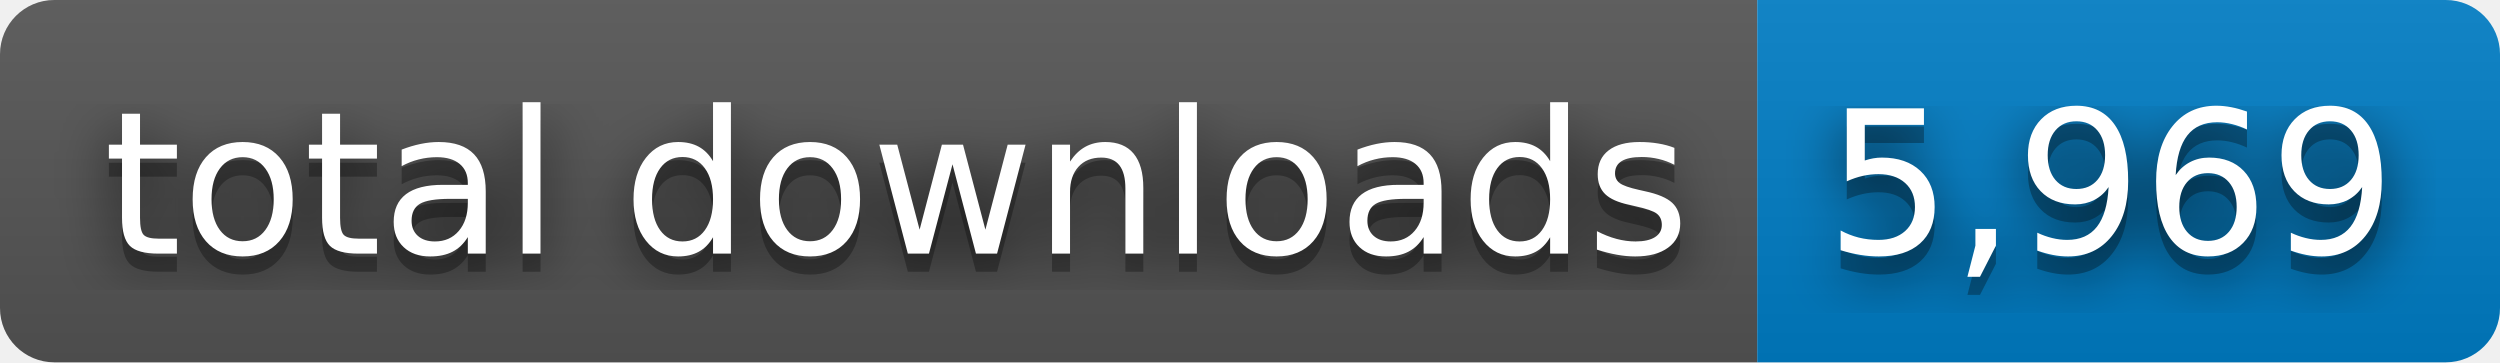
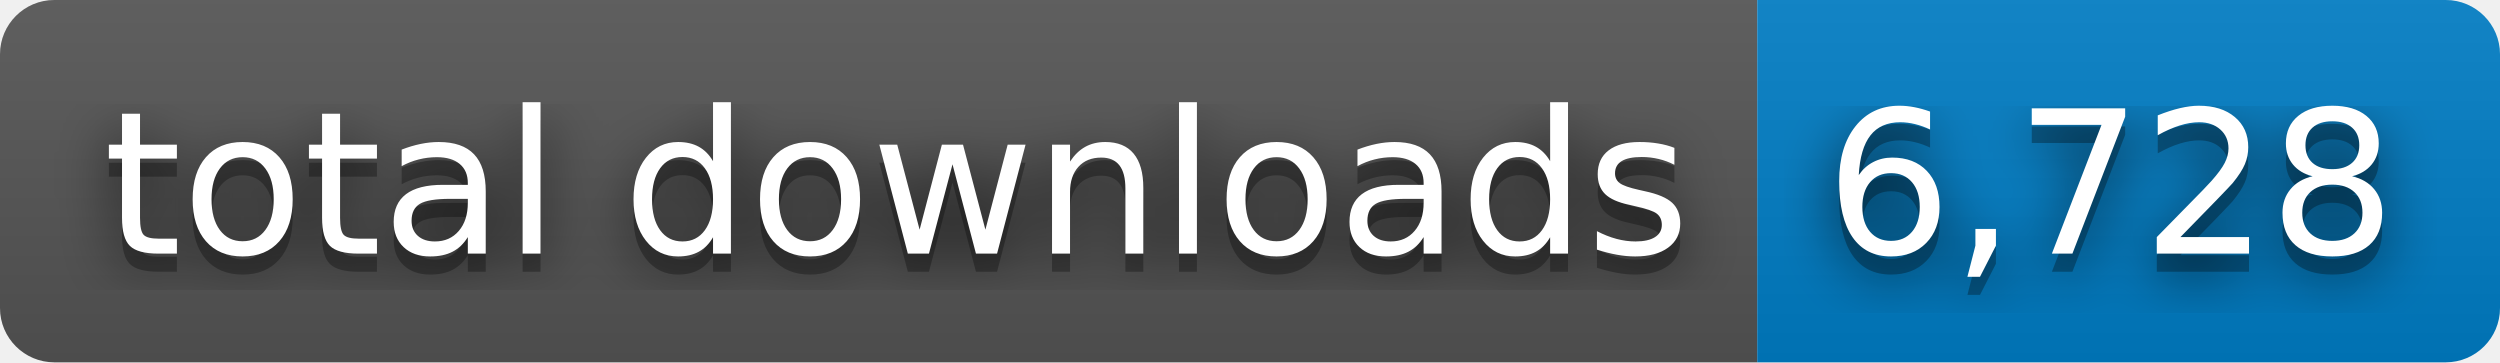
- <svg xmlns="http://www.w3.org/2000/svg" width="138" height="20" role="img" aria-label="total downloads: 5,969">
+ <svg xmlns="http://www.w3.org/2000/svg" width="138" height="20" role="img" aria-label="total downloads: 6,728">
  <filter id="blur">
    <feGaussianBlur stdDeviation="16" />
  </filter>
  <linearGradient id="s" x2="0" y2="100%">
    <stop offset="0" stop-color="#bbb" stop-opacity=".1" />
    <stop offset="1" stop-opacity=".1" />
  </linearGradient>
  <clipPath id="r">
    <rect width="138" height="20" rx="3" />
  </clipPath>
  <g clip-path="url(#r)">
    <rect width="97" height="20" fill="#555" />
    <rect x="97" width="41" height="20" fill="#007ec6" />
    <rect width="138" height="20" fill="url(#s)" />
  </g>
  <g fill="#fff" text-anchor="middle" font-family="Verdana,Geneva,DejaVu Sans,sans-serif" text-rendering="geometricPrecision" font-size="110">
    <g transform="scale(.1)">
      <g aria-hidden="true" fill="#010101">
        <text x="495" y="150" fill-opacity=".8" filter="url(#blur)" textLength="870">total downloads</text>
        <text x="495" y="150" fill-opacity=".3" textLength="870">total downloads</text>
      </g>
      <text x="495" y="140" textLength="870">total downloads</text>
    </g>
    <g transform="scale(.1)">
      <g aria-hidden="true" fill="#010101">
-         <text x="1165" y="150" fill-opacity=".8" filter="url(#blur)" textLength="310">5,969</text>
-         <text x="1165" y="150" fill-opacity=".3" textLength="310">5,969</text>
+         <text x="1165" y="150" fill-opacity=".8" filter="url(#blur)" textLength="310">6,728</text>
+         <text x="1165" y="150" fill-opacity=".3" textLength="310">6,728</text>
      </g>
-       <text x="1165" y="140" textLength="310">5,969</text>
+       <text x="1165" y="140" textLength="310">6,728</text>
    </g>
  </g>
</svg>
